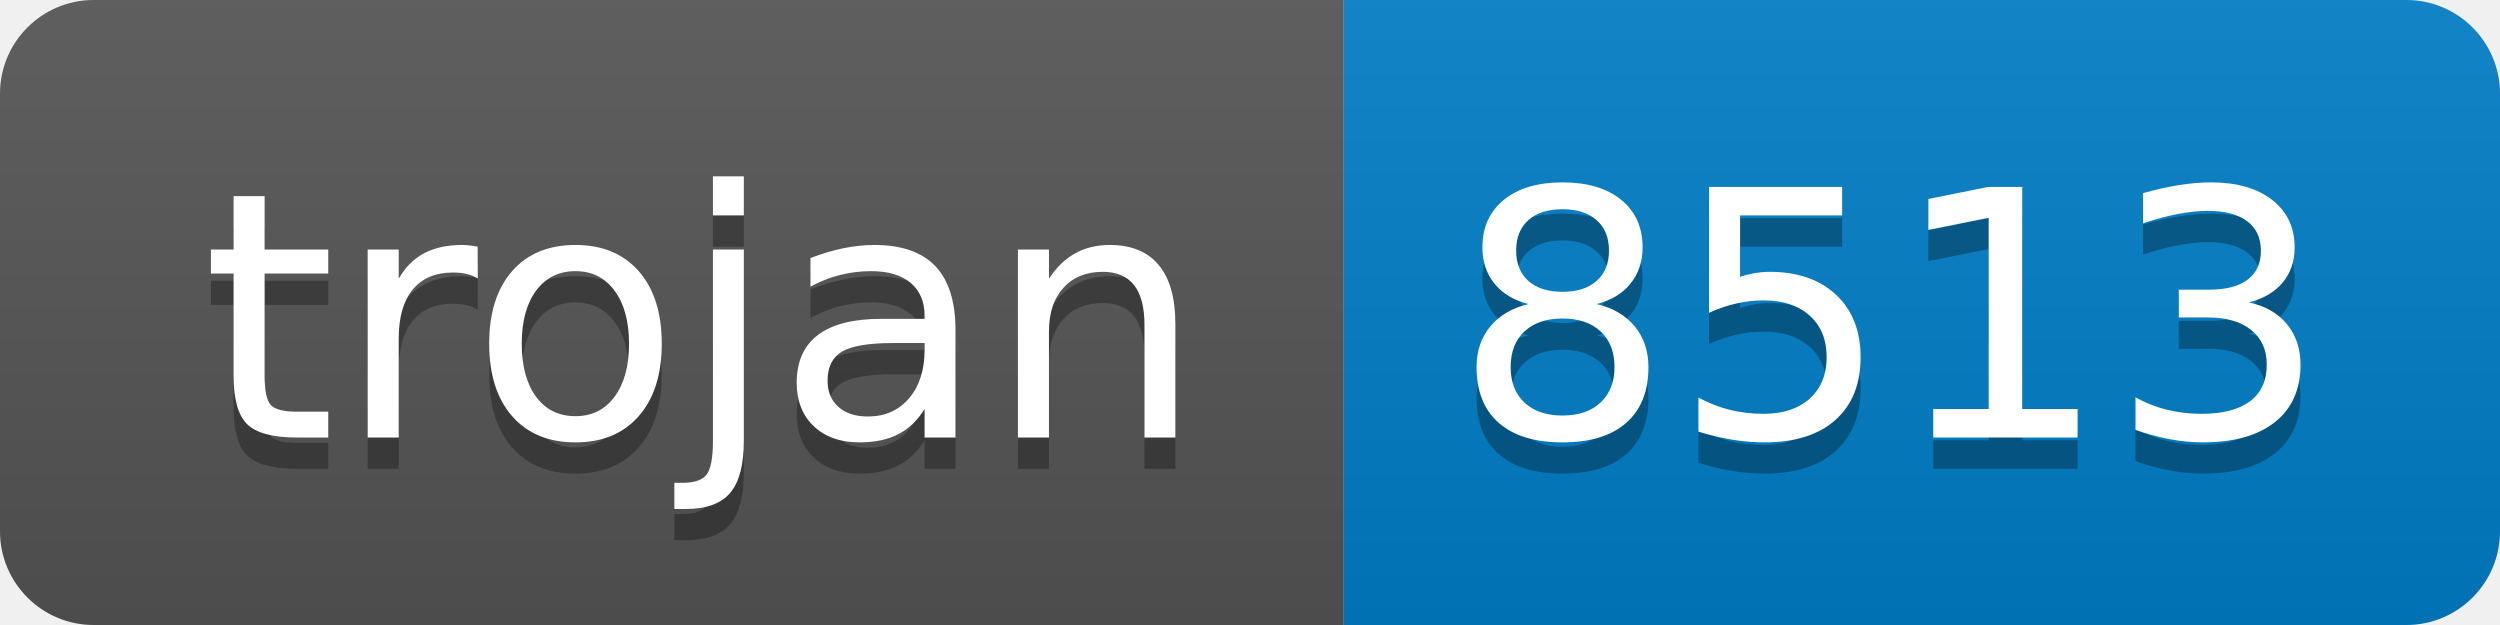
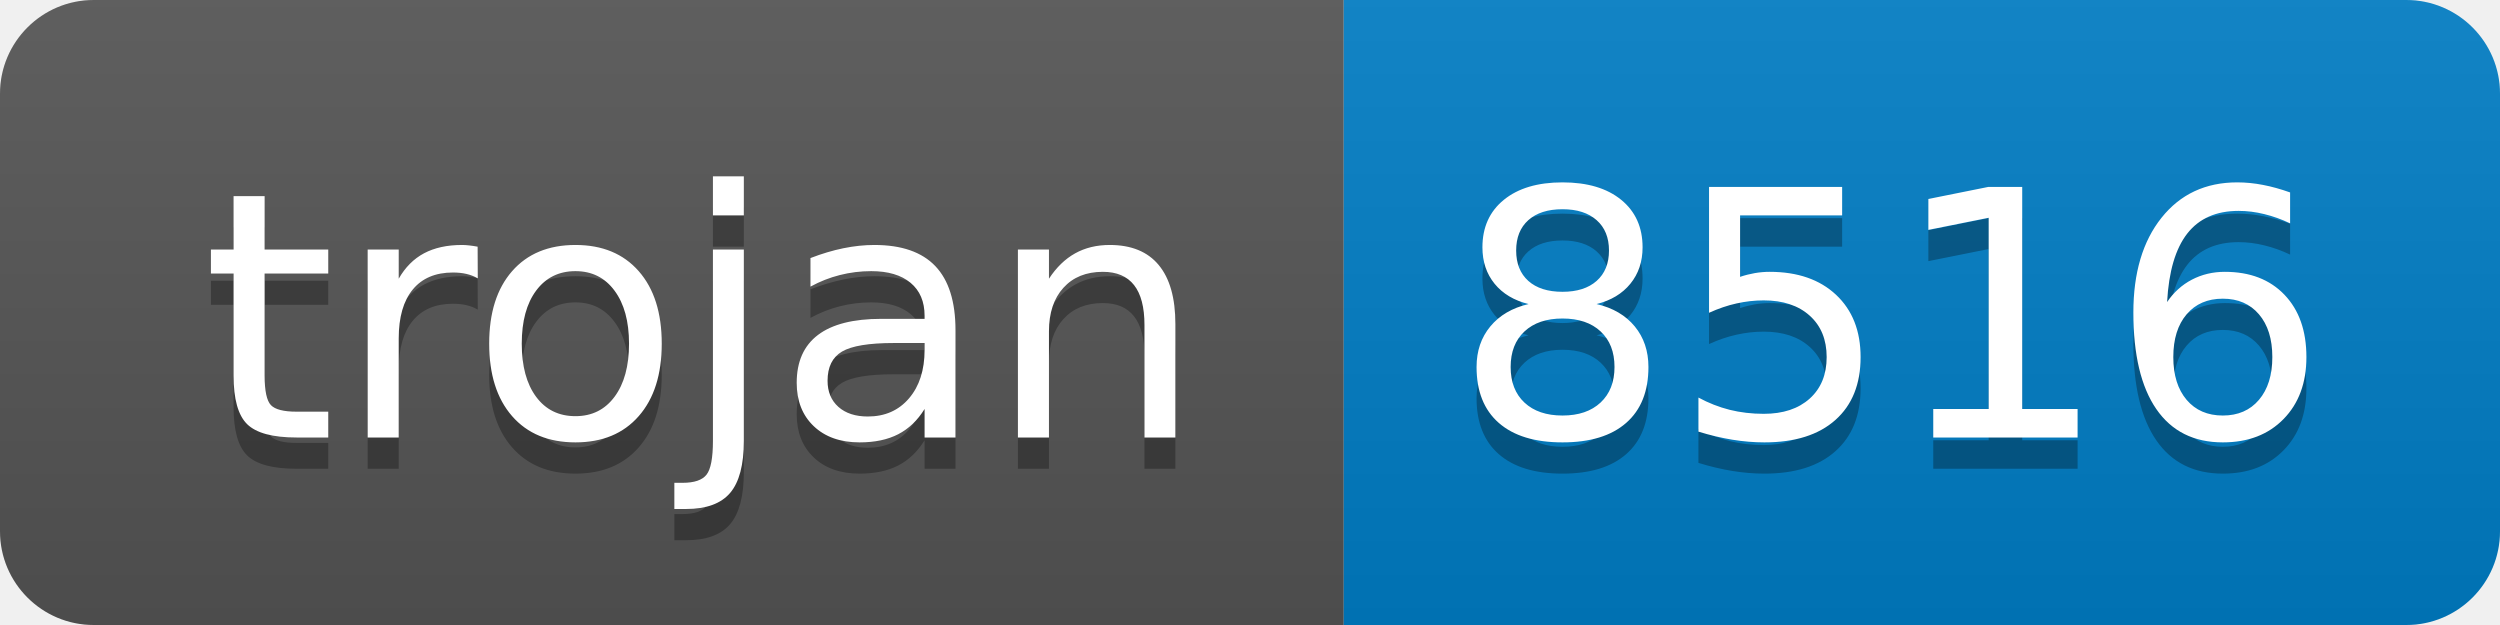
- <svg xmlns="http://www.w3.org/2000/svg" width="80" height="20" role="img" aria-label="trojan: 8513">
+ <svg xmlns="http://www.w3.org/2000/svg" width="80" height="20" role="img" aria-label="trojan: 8516">
  <linearGradient id="s" x2="0" y2="100%">
    <stop offset="0" stop-color="#bbb" stop-opacity=".1" />
    <stop offset="1" stop-opacity=".1" />
  </linearGradient>
  <clipPath id="r">
    <rect width="80" height="20" rx="3" fill="#fff" />
  </clipPath>
  <g clip-path="url(#r)">
    <rect width="43" height="20" fill="#555" />
    <rect x="43" width="37" height="20" fill="#007ec6" />
    <rect width="80" height="20" fill="url(#s)" />
  </g>
  <g fill="#fff" text-anchor="middle" font-family="Verdana,Geneva,DejaVu Sans,sans-serif" text-rendering="geometricPrecision" font-size="110">
    <text aria-hidden="true" x="225" y="150" fill="#010101" fill-opacity=".3" transform="scale(.1)" textLength="330">trojan</text>
    <text x="225" y="140" transform="scale(.1)" fill="#fff" textLength="330">trojan</text>
-     <text aria-hidden="true" x="605" y="150" fill="#010101" fill-opacity=".3" transform="scale(.1)" textLength="270">8513</text>
-     <text x="605" y="140" transform="scale(.1)" fill="#fff" textLength="270">8513</text>
+     <text aria-hidden="true" x="605" y="150" fill="#010101" fill-opacity=".3" transform="scale(.1)" textLength="270">8516</text>
+     <text x="605" y="140" transform="scale(.1)" fill="#fff" textLength="270">8516</text>
  </g>
</svg>
